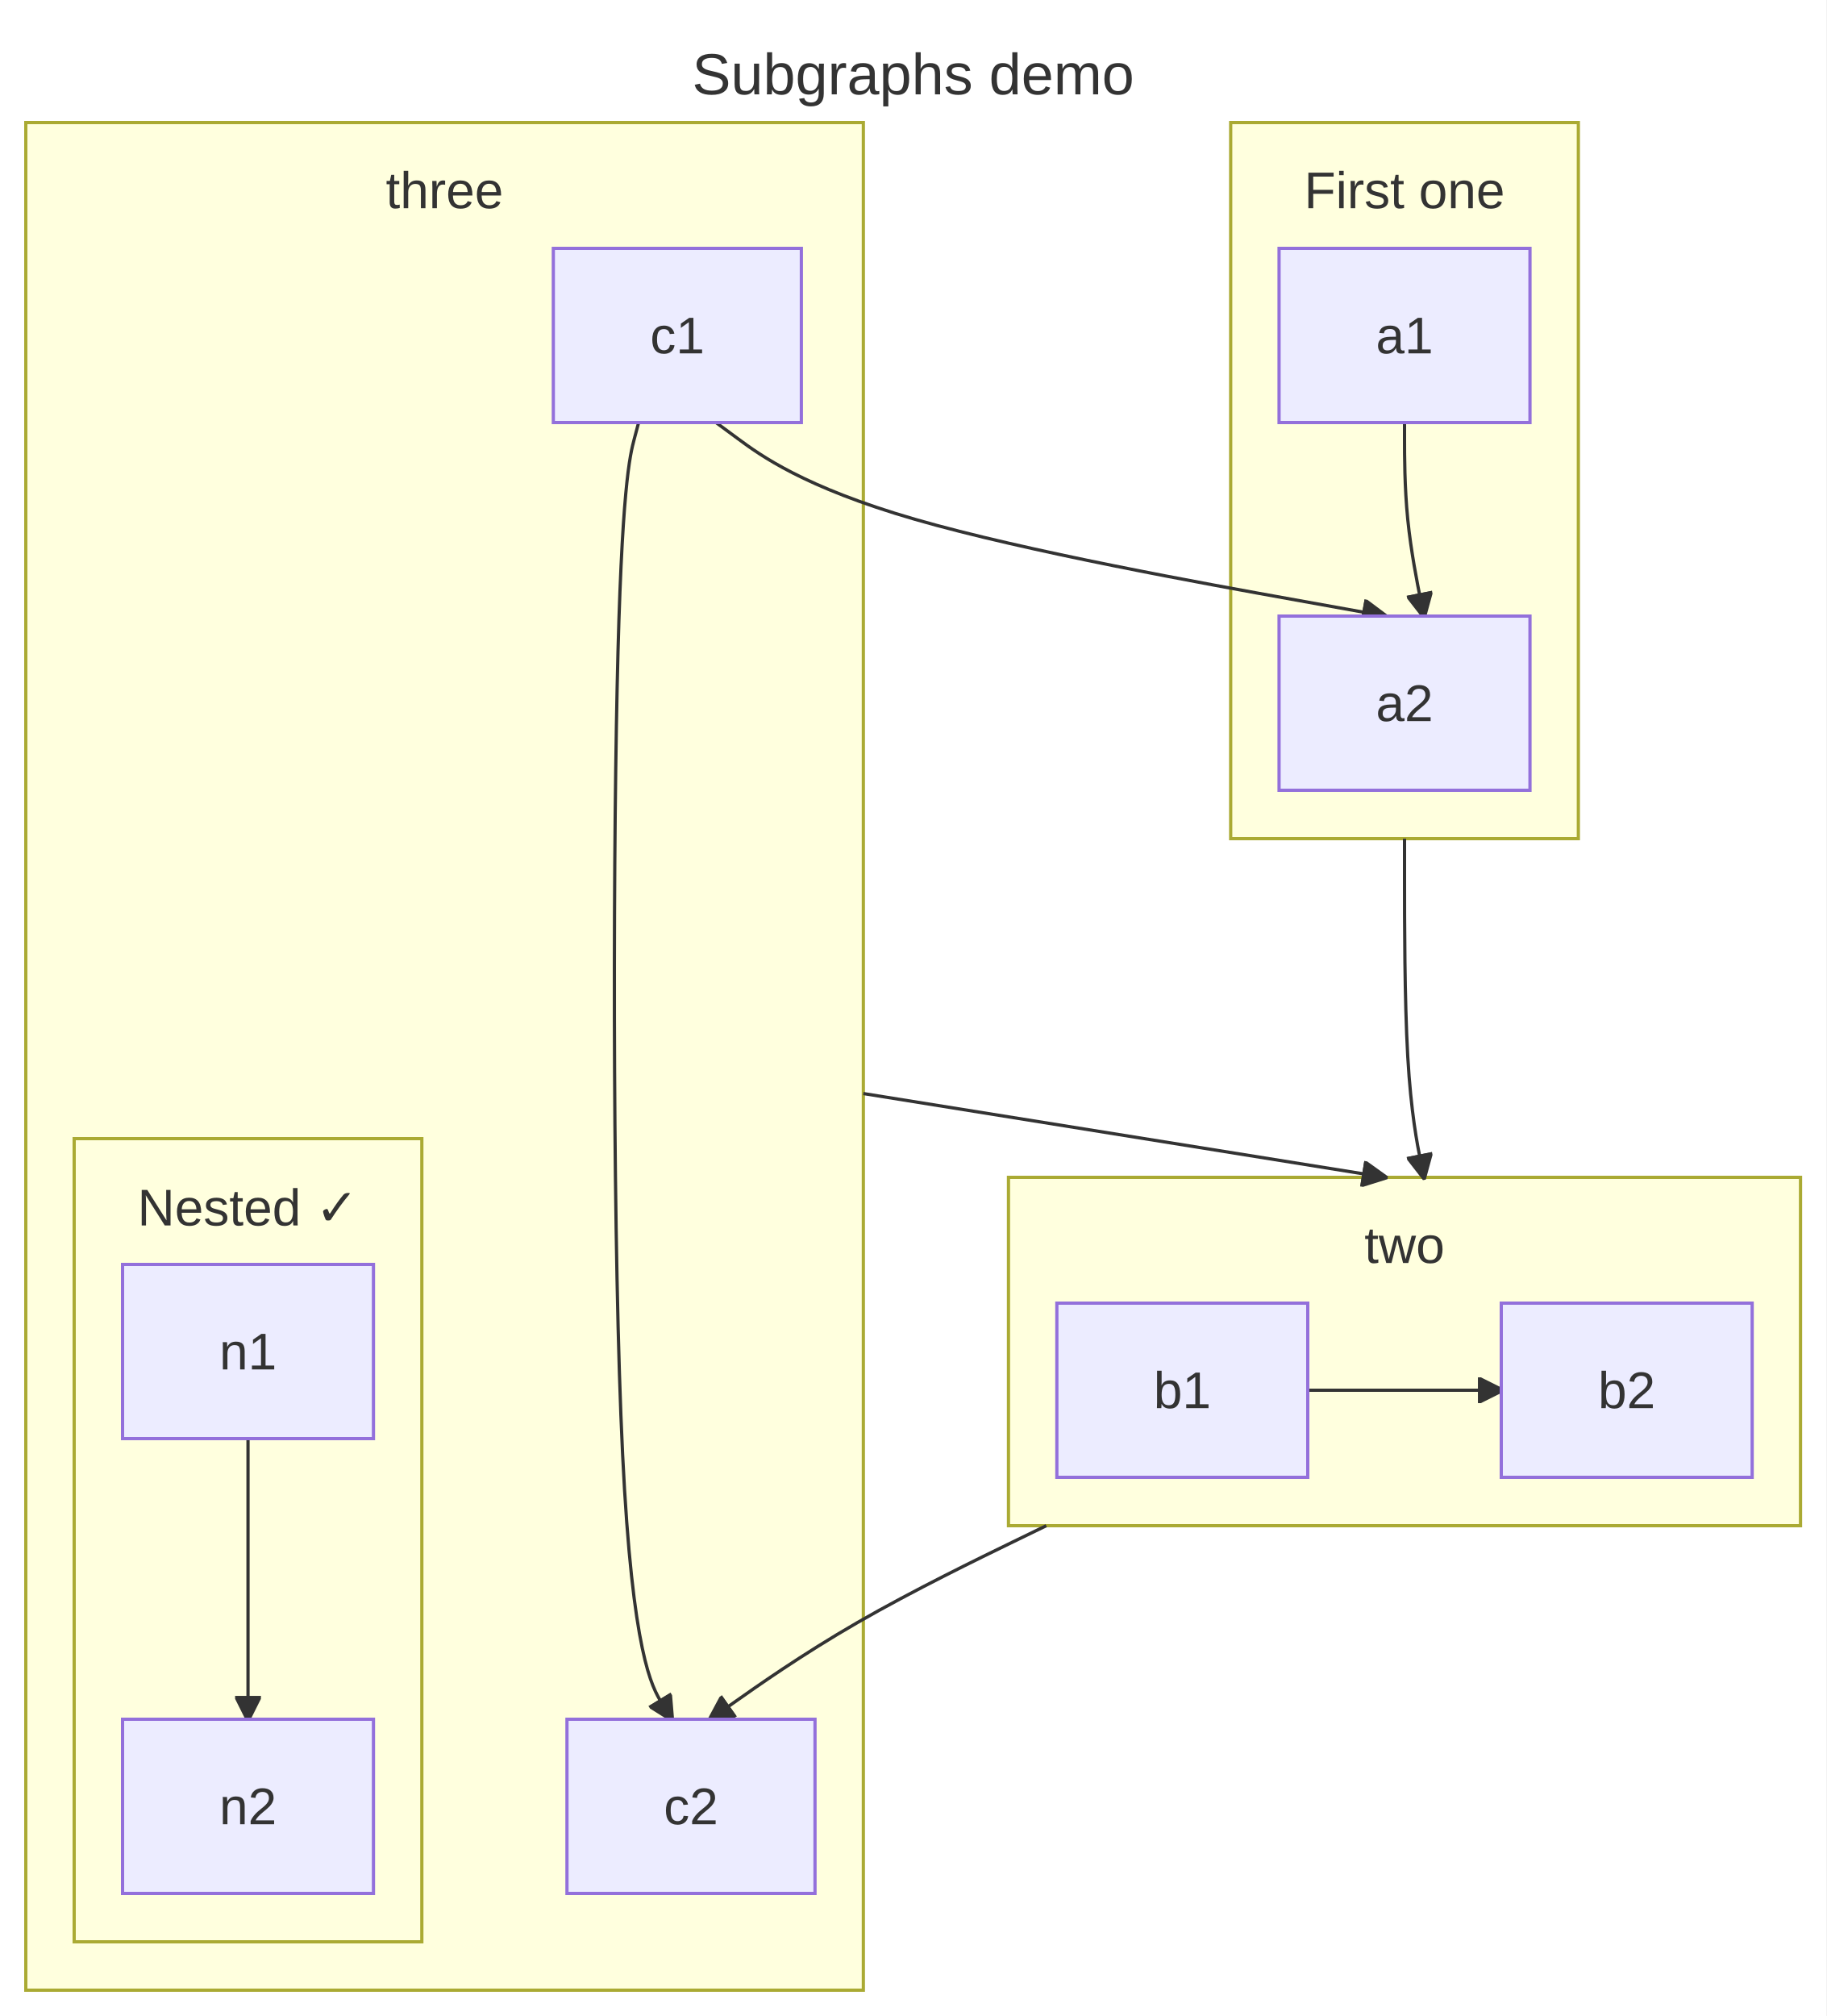
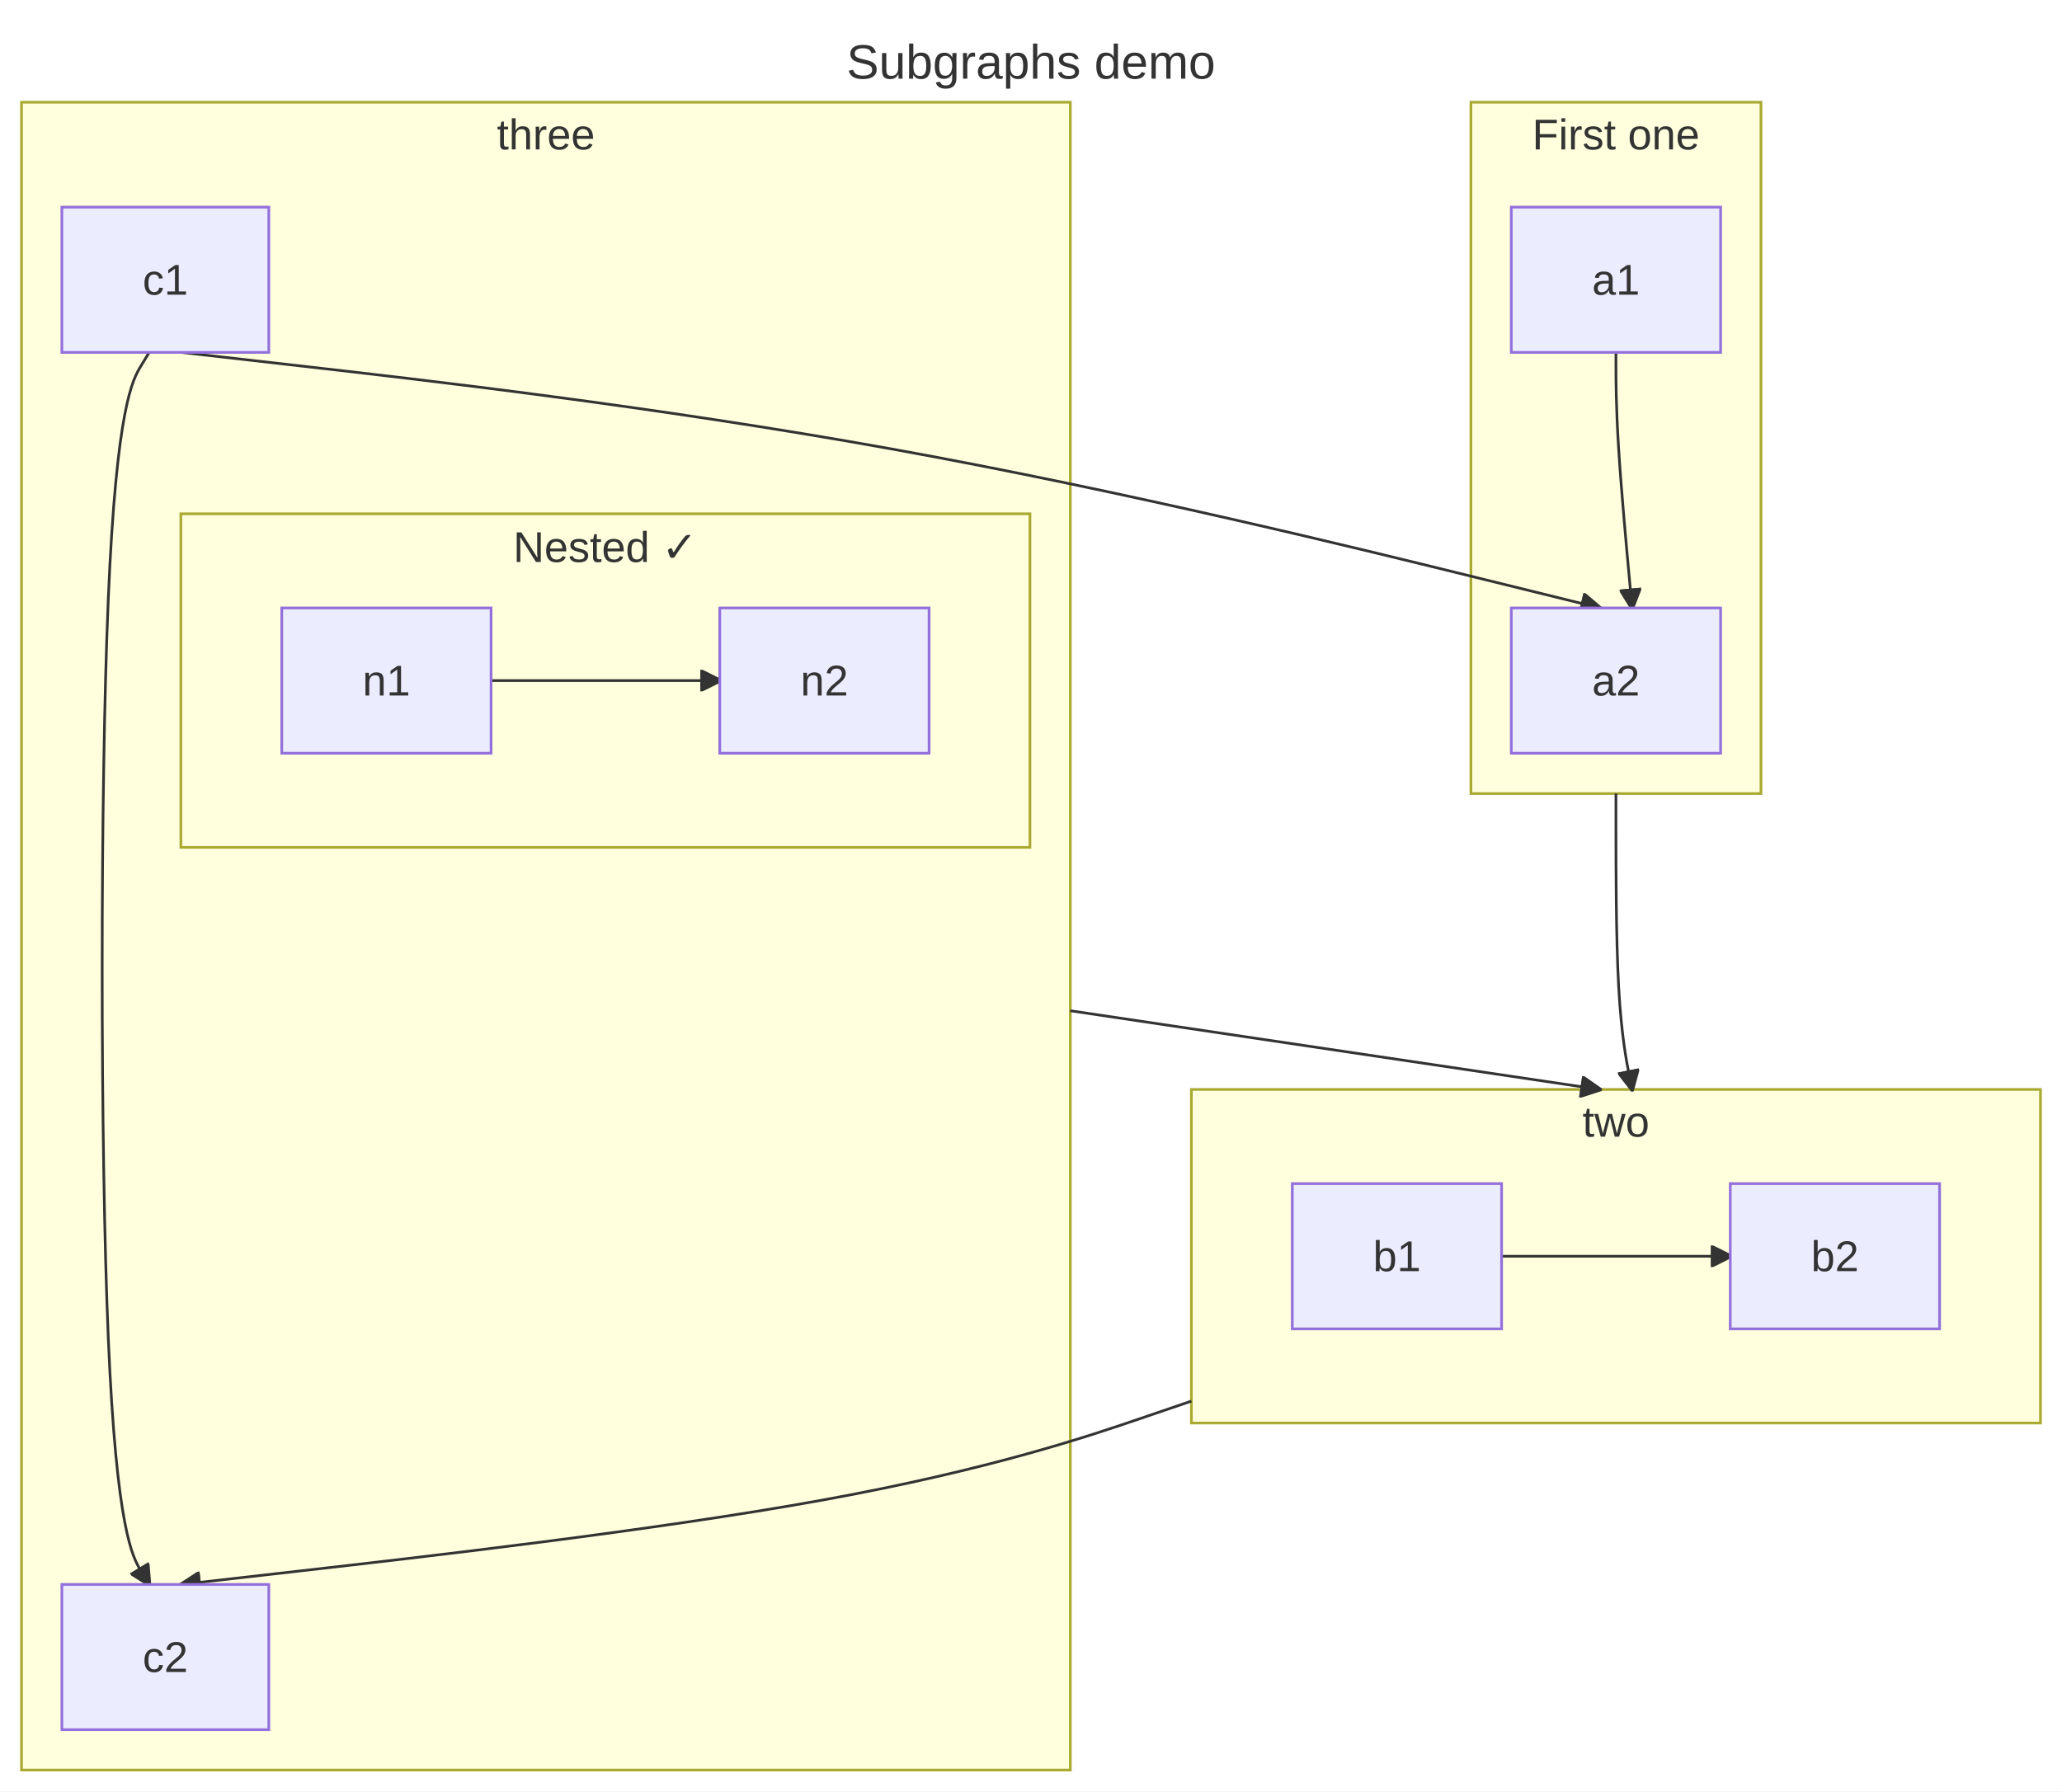
- <svg xmlns="http://www.w3.org/2000/svg" id="mermaid" class="flowchart" width="566.3" height="625" viewBox="-480.28 -47 566.3 625" role="graphics-document document" aria-roledescription="flowchart-v2">
+ <svg xmlns="http://www.w3.org/2000/svg" id="mermaid" class="flowchart" width="766.41" height="666" viewBox="-621.17 -47 766.41 666" role="graphics-document document" aria-roledescription="flowchart-v2">
  <style>#mermaid{font-family:"trebuchet ms",verdana,arial,sans-serif;font-size:16px;fill:#333;}#mermaid .node rect,#mermaid .node circle,#mermaid .node ellipse,#mermaid .node polygon,#mermaid .node path{fill:#ECECFF;stroke:#9370DB;stroke-width:1px;}#mermaid .flowchart-link{stroke:#333333;fill:none;stroke-width:1px;}#mermaid .thick{stroke-width:3.5px;}#mermaid .dotted{stroke-dasharray:3;}#mermaid .edgeLabel rect{fill:rgba(232,232,232,0.8);stroke:none;}#mermaid .cluster rect{fill:#ffffde;stroke:#aaaa33;stroke-width:1px;}#mermaid .marker{fill:#333333;stroke:#333333;}#mermaid text{fill:#333;text-anchor:middle;dominant-baseline:central;}#mermaid .title{font-size:18px;}</style>
  <defs>
    <marker id="mm-arrow-end" class="marker" viewBox="0 0 10 10" refX="9" refY="5" markerUnits="userSpaceOnUse" markerWidth="8" markerHeight="8" orient="auto">
      <path d="M 0 0 L 10 5 L 0 10 z" class="marker" />
    </marker>
    <marker id="mm-arrow-start" class="marker" viewBox="0 0 10 10" refX="1" refY="5" markerUnits="userSpaceOnUse" markerWidth="8" markerHeight="8" orient="auto">
      <path d="M 10 0 L 0 5 L 10 10 z" class="marker" />
    </marker>
    <marker id="mm-circle-end" class="marker" viewBox="0 0 10 10" refX="9" refY="5" markerUnits="userSpaceOnUse" markerWidth="10" markerHeight="10" orient="auto">
      <circle cx="5" cy="5" r="4" class="marker" />
    </marker>
    <marker id="mm-circle-start" class="marker" viewBox="0 0 10 10" refX="1" refY="5" markerUnits="userSpaceOnUse" markerWidth="10" markerHeight="10" orient="auto">
      <circle cx="5" cy="5" r="4" class="marker" />
    </marker>
    <marker id="mm-cross-end" class="marker" viewBox="0 0 11 11" refX="10" refY="5.5" markerUnits="userSpaceOnUse" markerWidth="11" markerHeight="11" orient="auto">
      <path d="M 1 1 L 10 10 M 10 1 L 1 10" class="marker" style="stroke-width:2px" />
    </marker>
    <marker id="mm-cross-start" class="marker" viewBox="0 0 11 11" refX="1" refY="5.5" markerUnits="userSpaceOnUse" markerWidth="11" markerHeight="11" orient="auto">
      <path d="M 1 1 L 10 10 M 10 1 L 1 10" class="marker" style="stroke-width:2px" />
    </marker>
  </defs>
-   <rect x="-480.28" y="-47" width="566.3" height="625" fill="white" />
-   <text class="title" x="-197.13" y="-24">Subgraphs demo</text>
+   <rect x="-621.17" y="-47" width="766.41" height="666" fill="white" />
+   <text class="title" x="-237.96" y="-24">Subgraphs demo</text>
  <g class="root">
    <g class="clusters">
      <g class="cluster" id="one">
-         <rect x="-98.68" y="-9" width="107.8" height="222" />
-         <text class="cluster-label" x="-44.78" y="12">First one</text>
+         <rect x="-74.45" y="-9" width="107.8" height="257" />
+         <text class="cluster-label" x="-20.55" y="3">First one</text>
      </g>
      <g class="cluster" id="two">
-         <rect x="-167.58" y="318" width="245.59" height="108" />
-         <text class="cluster-label" x="-44.78" y="339">two</text>
+         <rect x="-178.35" y="358" width="315.59" height="124" />
+         <text class="cluster-label" x="-20.55" y="370">two</text>
      </g>
      <g class="cluster" id="three">
-         <rect x="-472.28" y="-9" width="259.7" height="579" />
-         <text class="cluster-label" x="-342.43" y="12">three</text>
+         <rect x="-613.17" y="-9" width="389.82" height="620" />
+         <text class="cluster-label" x="-418.26" y="3">three</text>
      </g>
      <g class="cluster" id="nested">
-         <rect x="-457.28" y="306" width="107.8" height="249" />
-         <text class="cluster-label" x="-403.38" y="327">Nested ✓</text>
+         <rect x="-553.95" y="144" width="315.59" height="124" />
+         <text class="cluster-label" x="-396.15" y="156">Nested ✓</text>
      </g>
    </g>
    <g class="edgePaths">
-       <path id="L_c1_a2_0" class="flowchart-link" d="M-258.26,84L-251.48,89C-244.7,94 -231.14,104 -196.56,114C-161.98,124 -106.38,134 -78.58,139L-50.78,144" marker-end="url(#mm-arrow-end)" />
-       <path id="L_a1_a2_1" class="flowchart-link" d="M-44.78,84L-44.78,89C-44.78,94 -44.78,104 -43.78,114C-42.78,124 -40.78,134 -39.78,139L-38.78,144" marker-end="url(#mm-arrow-end)" />
-       <path id="L_b1_b2_2" class="flowchart-link" d="M-74.78,384L-14.78,384" marker-end="url(#mm-arrow-end)" />
-       <path id="L_c1_c2_3" class="flowchart-link" d="M-282.26,84L-283.59,89C-284.92,94 -287.59,104 -288.92,166C-290.26,228 -290.26,342 -287.22,404C-284.18,466 -278.11,476 -275.07,481L-272.03,486" marker-end="url(#mm-arrow-end)" />
-       <path id="L_n1_n2_4" class="flowchart-link" d="M-403.38,399L-403.38,486" marker-end="url(#mm-arrow-end)" />
-       <path id="L_one_two_5" class="flowchart-link" d="M-44.78,213L-44.78,225.5C-44.78,238 -44.78,263 -43.78,280.5C-42.78,298 -40.78,308 -39.78,313L-38.78,318" marker-end="url(#mm-arrow-end)" />
-       <path id="L_three_two_6" class="flowchart-link" d="M-212.58,292.02L-50.78,318" marker-end="url(#mm-arrow-end)" />
-       <path id="L_two_c2_7" class="flowchart-link" d="M-155.86,426L-166.15,431C-176.44,436 -197.01,446 -214.37,456C-231.73,466 -245.88,476 -252.96,481L-260.03,486" marker-end="url(#mm-arrow-end)" />
+       <path id="L_c1_a2_0" class="flowchart-link" d="M-553.72,84L-509.79,89C-465.86,94 -378,104 -290.14,119.83C-202.28,135.67 -114.42,157.33 -70.49,168.17L-26.55,179" marker-end="url(#mm-arrow-end)" />
+       <path id="L_a1_a2_1" class="flowchart-link" d="M-20.55,84L-20.55,89C-20.55,94 -20.55,104 -19.55,119.83C-18.55,135.67 -16.55,157.33 -15.55,168.17L-14.55,179" marker-end="url(#mm-arrow-end)" />
+       <path id="L_b1_b2_2" class="flowchart-link" d="M-63.05,420L21.95,420" marker-end="url(#mm-arrow-end)" />
+       <path id="L_c1_c2_3" class="flowchart-link" d="M-565.72,84L-568.76,89C-571.79,94 -577.87,104 -580.91,175.33C-583.95,246.67 -583.95,379.33 -580.91,450.67C-577.87,522 -571.79,532 -568.76,537L-565.72,542" marker-end="url(#mm-arrow-end)" />
+       <path id="L_n1_n2_4" class="flowchart-link" d="M-438.65,206L-353.65,206" marker-end="url(#mm-arrow-end)" />
+       <path id="L_one_two_5" class="flowchart-link" d="M-20.55,248L-20.55,261.33C-20.55,274.67 -20.55,301.33 -19.55,319.67C-18.55,338 -16.55,348 -15.55,353L-14.55,358" marker-end="url(#mm-arrow-end)" />
+       <path id="L_three_two_6" class="flowchart-link" d="M-223.35,328.74L-26.55,358" marker-end="url(#mm-arrow-end)" />
+       <path id="L_two_c2_7" class="flowchart-link" d="M-178.35,473.85L-196.98,480.21C-215.61,486.57 -252.88,499.28 -315.44,510.64C-378,522 -465.86,532 -509.79,537L-553.72,542" marker-end="url(#mm-arrow-end)" />
    </g>
    <g class="edgeLabels" />
    <g class="nodes">
-       <g class="node default" id="flowchart-c1-0" transform="translate(-270.26,57)">
+       <g class="node default" id="flowchart-c1-0" transform="translate(-559.72,57)">
        <rect x="-38.45" y="-27" width="76.91" height="54" />
        <text class="nodeLabel" x="0" y="0">c1</text>
      </g>
-       <g class="node default" id="flowchart-a2-1" transform="translate(-44.78,171)">
+       <g class="node default" id="flowchart-a2-1" transform="translate(-20.55,206)">
        <rect x="-38.9" y="-27" width="77.8" height="54" />
        <text class="nodeLabel" x="0" y="0">a2</text>
      </g>
-       <g class="node default" id="flowchart-a1-2" transform="translate(-44.78,57)">
+       <g class="node default" id="flowchart-a1-2" transform="translate(-20.55,57)">
        <rect x="-38.9" y="-27" width="77.8" height="54" />
        <text class="nodeLabel" x="0" y="0">a1</text>
      </g>
-       <g class="node default" id="flowchart-b1-3" transform="translate(-113.68,384)">
+       <g class="node default" id="flowchart-b1-3" transform="translate(-101.95,420)">
        <rect x="-38.9" y="-27" width="77.8" height="54" />
        <text class="nodeLabel" x="0" y="0">b1</text>
      </g>
-       <g class="node default" id="flowchart-b2-4" transform="translate(24.12,384)">
+       <g class="node default" id="flowchart-b2-4" transform="translate(60.84,420)">
        <rect x="-38.9" y="-27" width="77.8" height="54" />
        <text class="nodeLabel" x="0" y="0">b2</text>
      </g>
-       <g class="node default" id="flowchart-c2-5" transform="translate(-266.03,513)">
+       <g class="node default" id="flowchart-c2-5" transform="translate(-559.72,569)">
        <rect x="-38.45" y="-27" width="76.91" height="54" />
        <text class="nodeLabel" x="0" y="0">c2</text>
      </g>
-       <g class="node default" id="flowchart-n1-6" transform="translate(-403.38,372)">
+       <g class="node default" id="flowchart-n1-6" transform="translate(-477.55,206)">
        <rect x="-38.9" y="-27" width="77.8" height="54" />
        <text class="nodeLabel" x="0" y="0">n1</text>
      </g>
-       <g class="node default" id="flowchart-n2-7" transform="translate(-403.38,513)">
+       <g class="node default" id="flowchart-n2-7" transform="translate(-314.75,206)">
        <rect x="-38.9" y="-27" width="77.8" height="54" />
        <text class="nodeLabel" x="0" y="0">n2</text>
      </g>
    </g>
  </g>
</svg>
